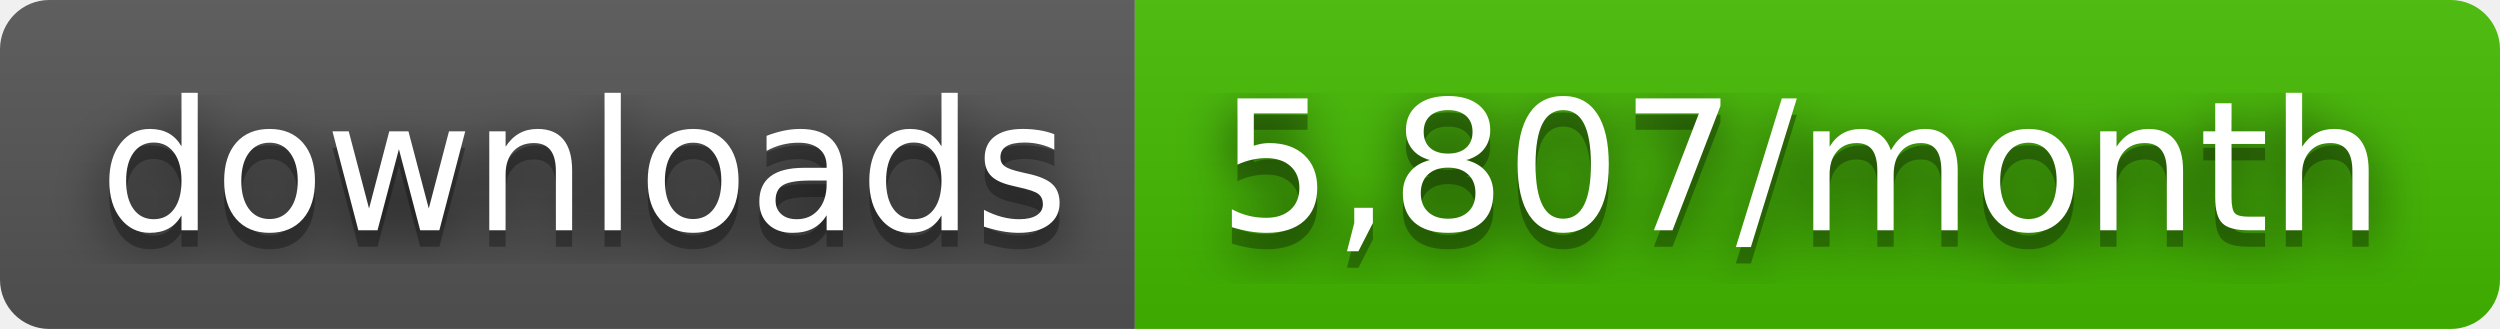
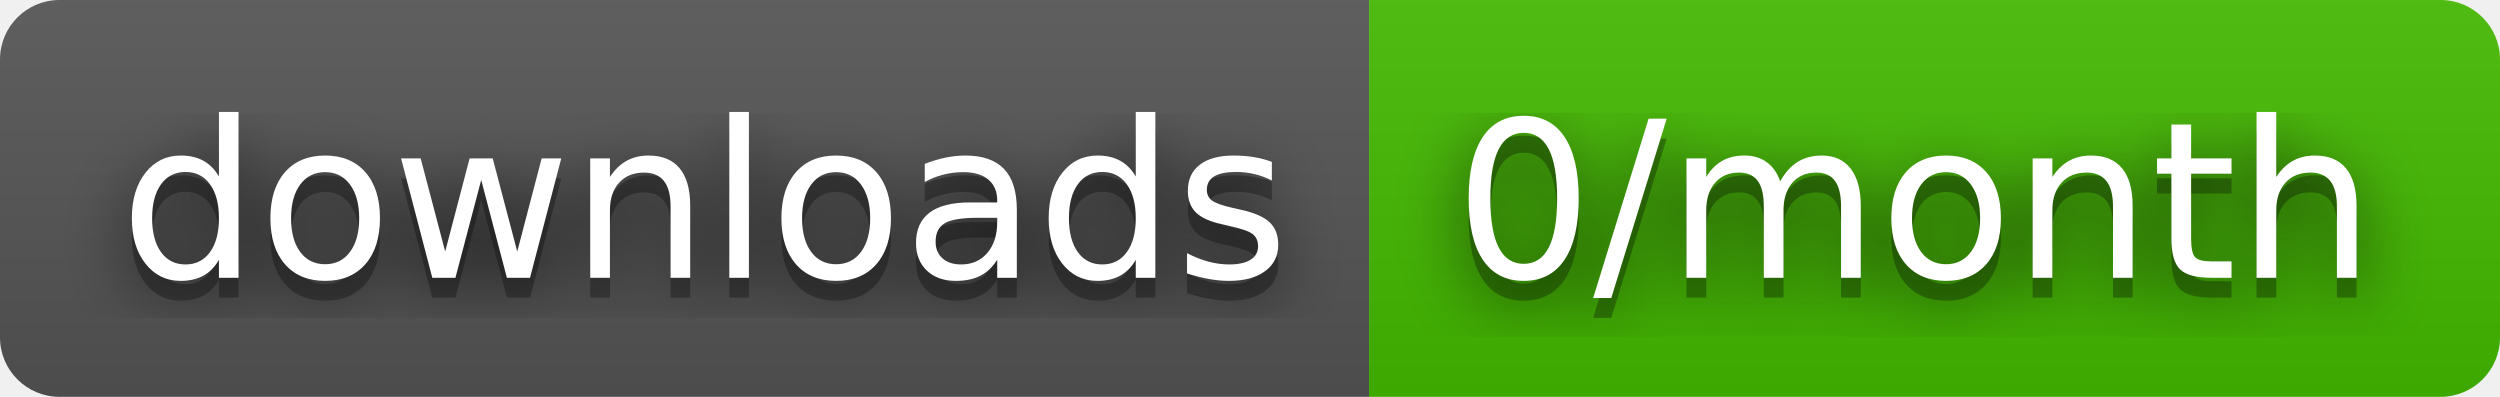
- <svg xmlns="http://www.w3.org/2000/svg" width="152" height="20" role="img" aria-label="downloads: 5,807/month">
+ <svg xmlns="http://www.w3.org/2000/svg" width="126" height="20" role="img" aria-label="downloads: 0/month">
  <filter id="blur">
    <feGaussianBlur stdDeviation="16" />
  </filter>
  <linearGradient id="s" x2="0" y2="100%">
    <stop offset="0" stop-color="#bbb" stop-opacity=".1" />
    <stop offset="1" stop-opacity=".1" />
  </linearGradient>
  <clipPath id="r">
-     <rect width="152" height="20" rx="3" />
+     <rect width="126" height="20" rx="3" />
  </clipPath>
  <g clip-path="url(#r)">
    <rect width="69" height="20" fill="#555" />
-     <rect x="69" width="83" height="20" fill="#4b0" />
-     <rect width="152" height="20" fill="url(#s)" />
+     <rect x="69" width="57" height="20" fill="#4b0" />
+     <rect width="126" height="20" fill="url(#s)" />
  </g>
  <g fill="#fff" text-anchor="middle" font-family="Verdana,Geneva,DejaVu Sans,sans-serif" text-rendering="geometricPrecision" font-size="110">
    <g transform="scale(.1)">
      <g aria-hidden="true" fill="#010101">
        <text x="355" y="150" fill-opacity=".8" filter="url(#blur)" textLength="590">downloads</text>
        <text x="355" y="150" fill-opacity=".3" textLength="590">downloads</text>
      </g>
      <text x="355" y="140" textLength="590">downloads</text>
    </g>
    <g transform="scale(.1)">
      <g aria-hidden="true" fill="#010101">
-         <text x="1095" y="150" fill-opacity=".8" filter="url(#blur)" textLength="730">5,807/month</text>
-         <text x="1095" y="150" fill-opacity=".3" textLength="730">5,807/month</text>
+         <text x="965" y="150" fill-opacity=".8" filter="url(#blur)" textLength="470">0/month</text>
+         <text x="965" y="150" fill-opacity=".3" textLength="470">0/month</text>
      </g>
-       <text x="1095" y="140" textLength="730">5,807/month</text>
+       <text x="965" y="140" textLength="470">0/month</text>
    </g>
  </g>
</svg>
